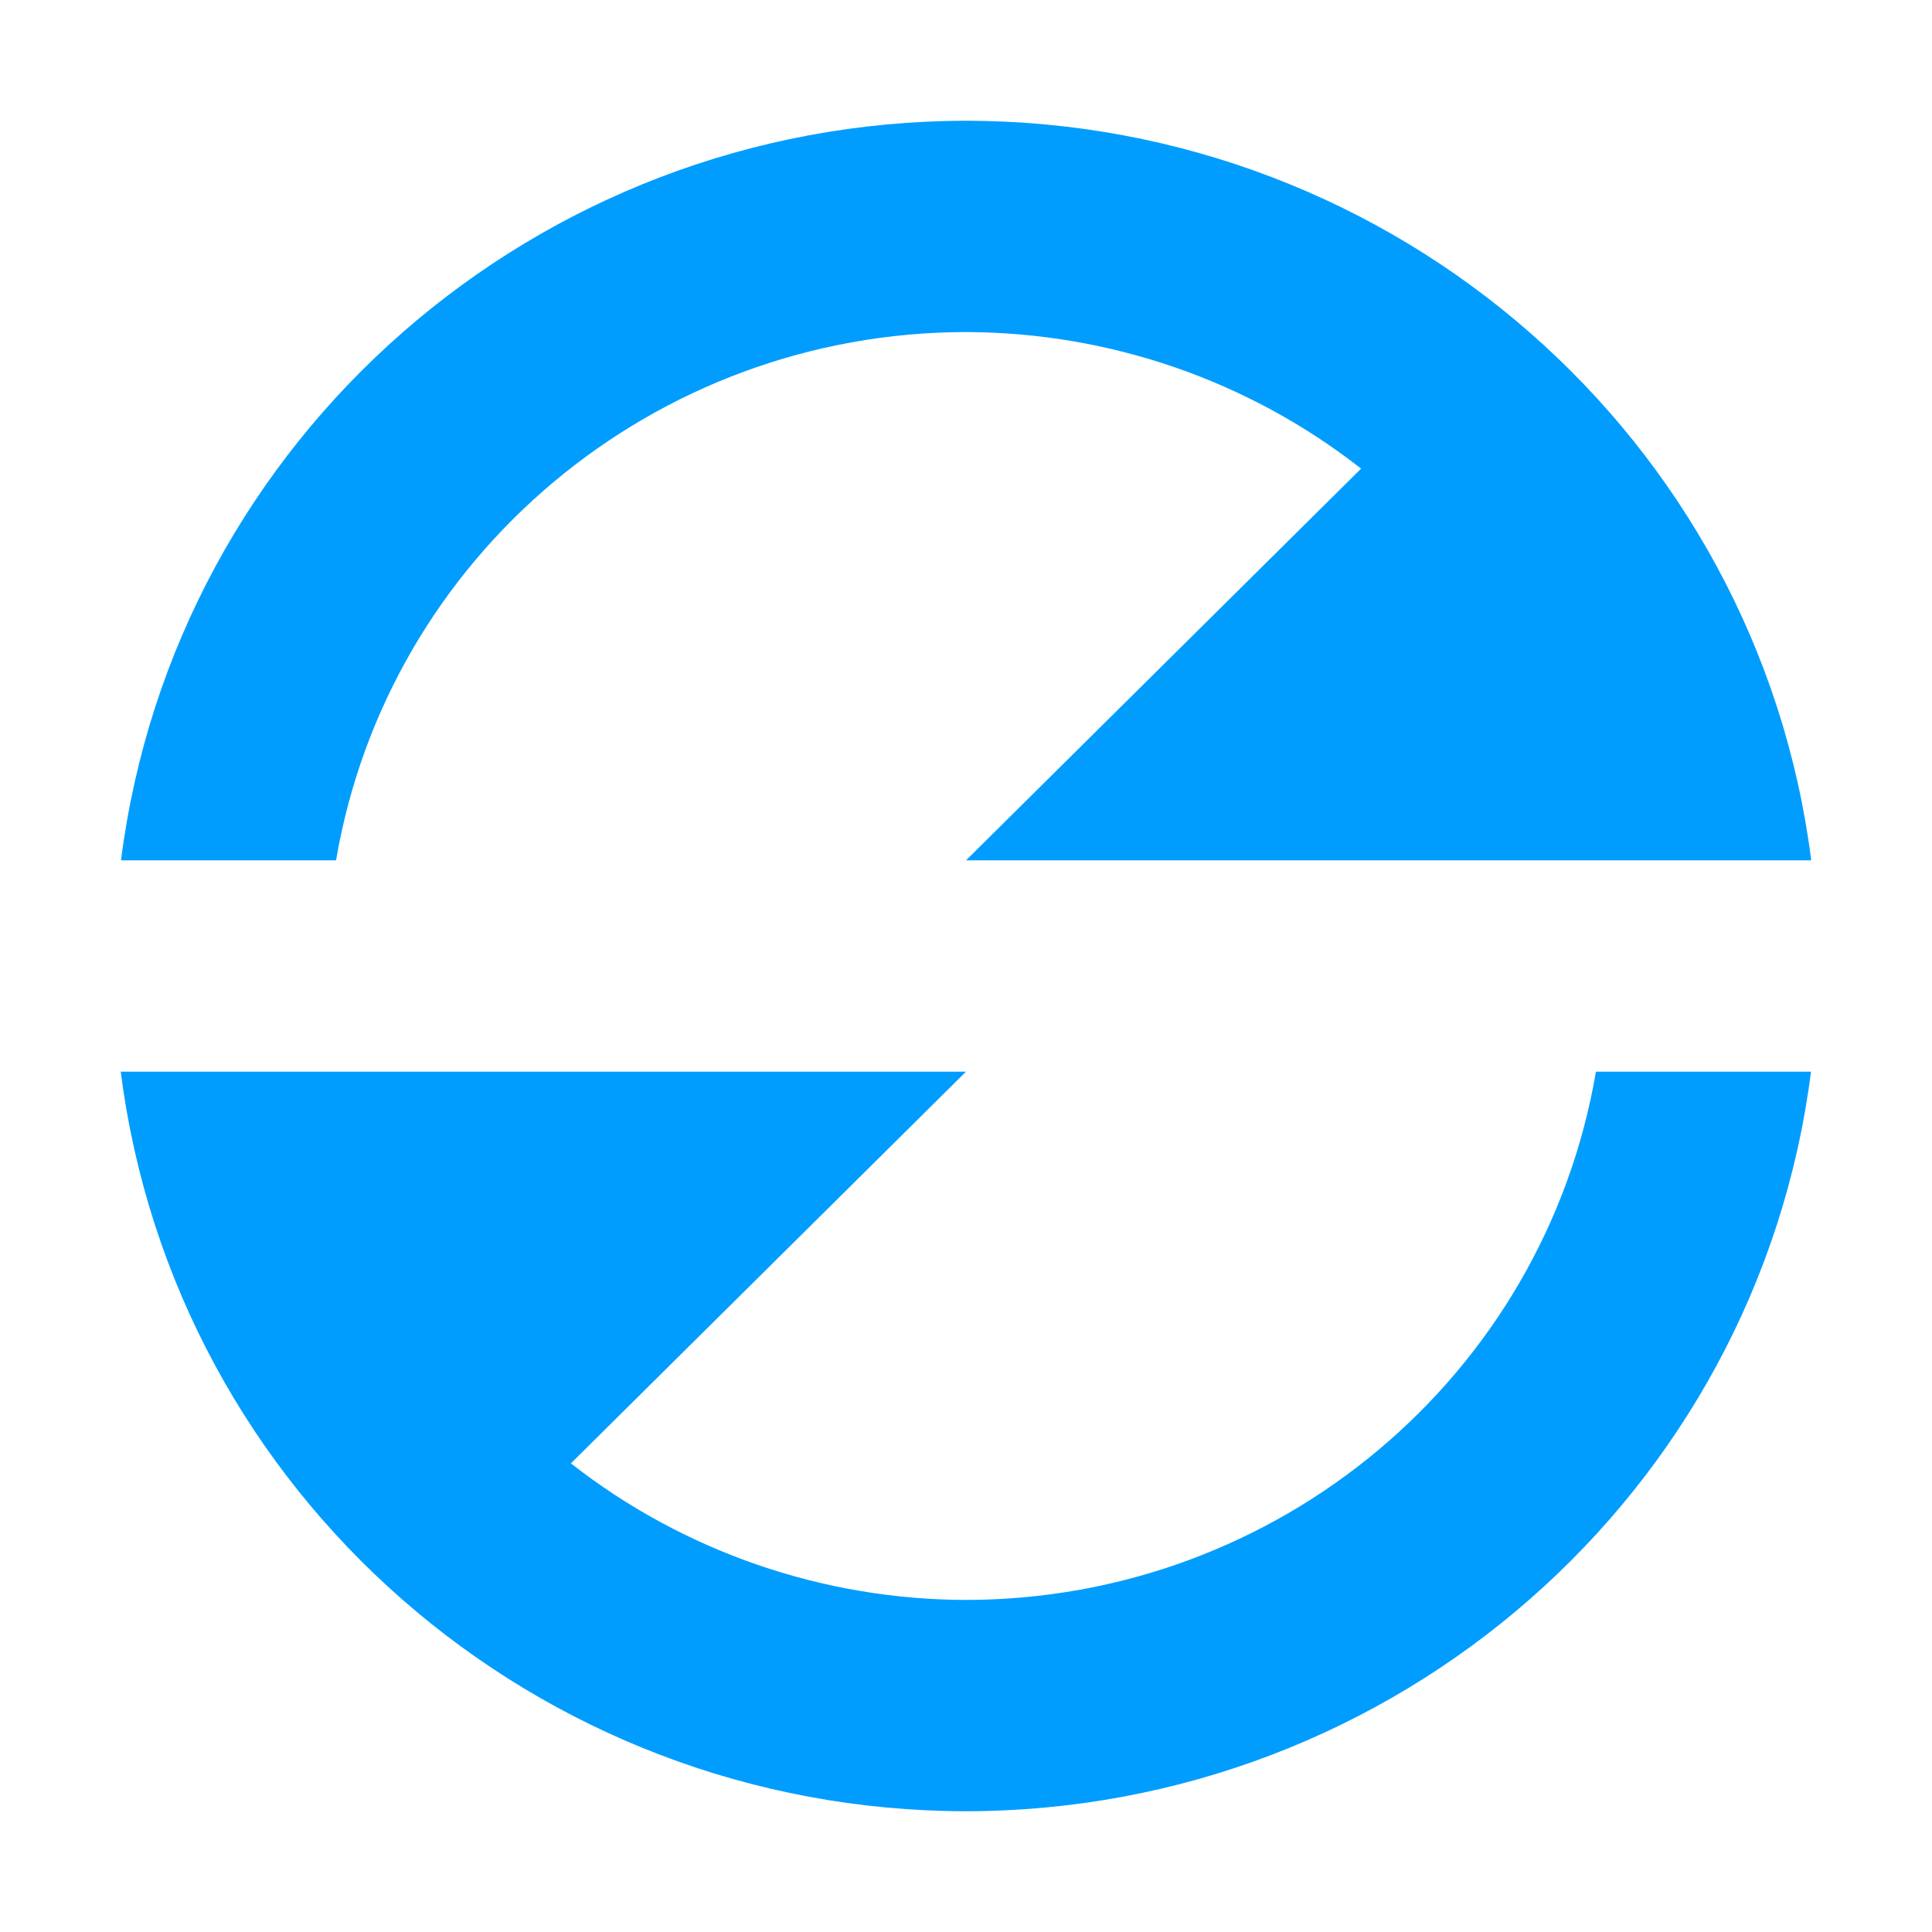
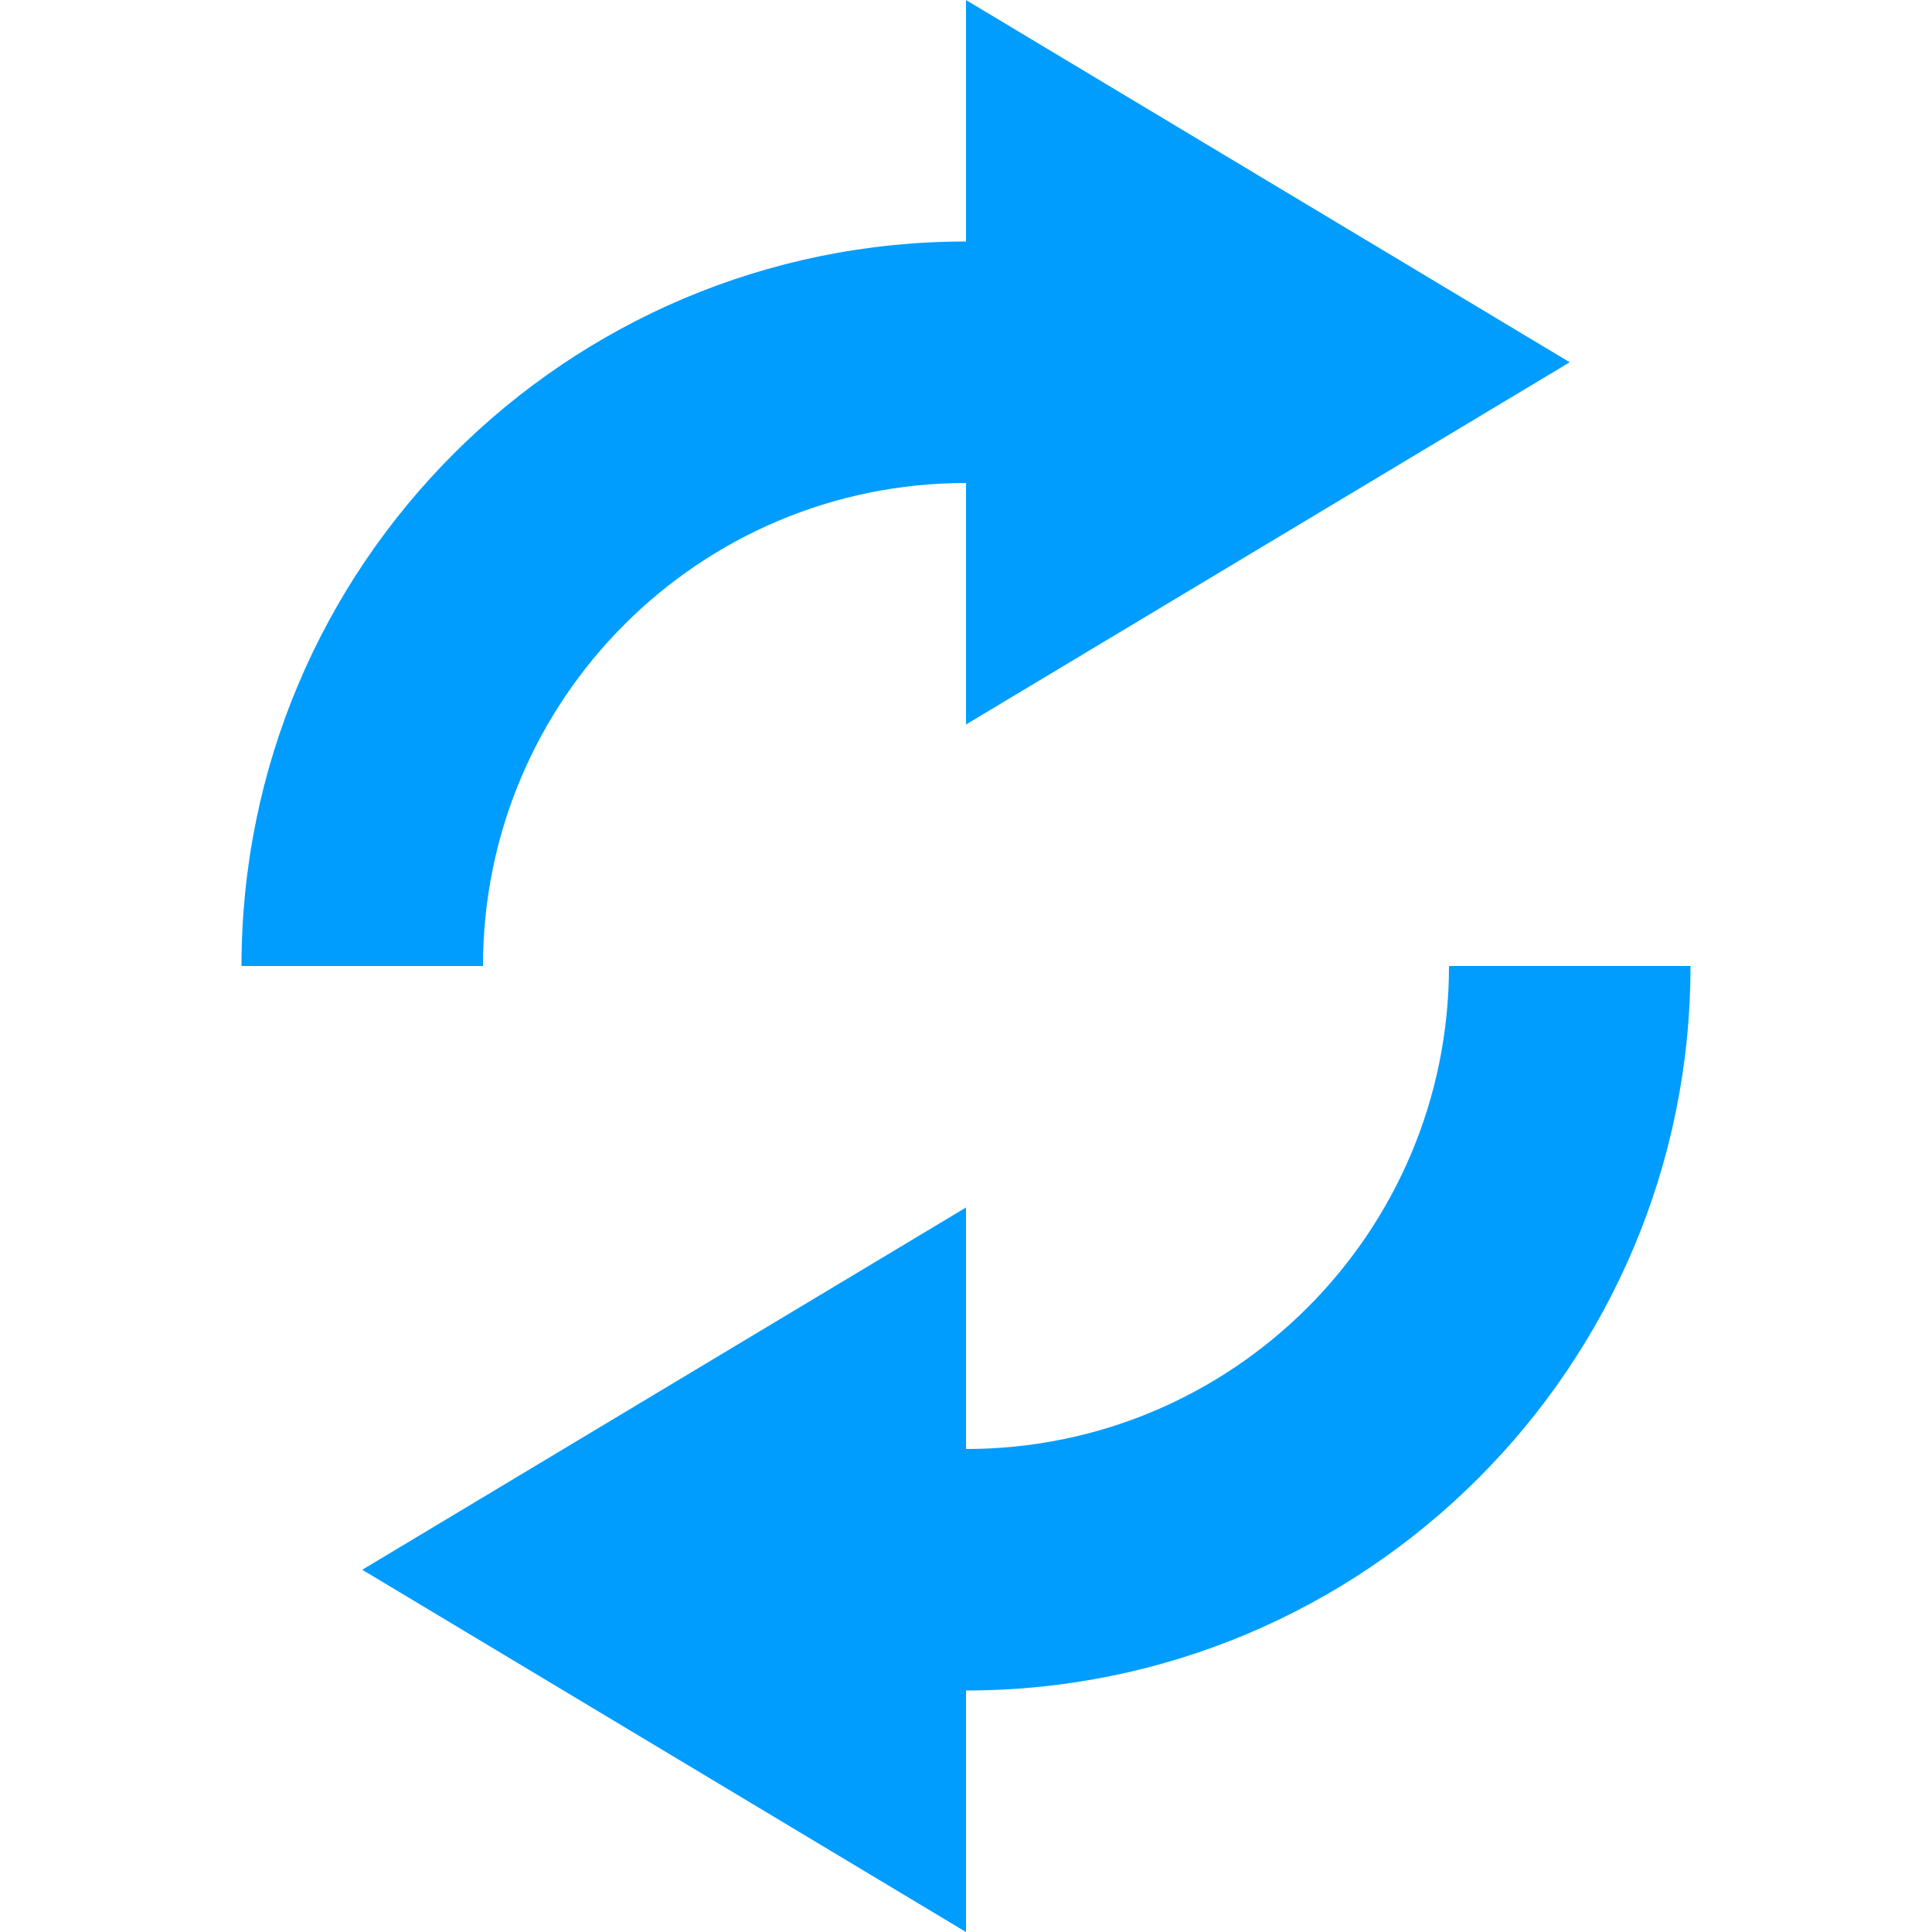
- <svg xmlns="http://www.w3.org/2000/svg" xmlns:xlink="http://www.w3.org/1999/xlink" version="1.0" width="16" height="16" id="svg2">
-   <defs id="defs4">
-     <linearGradient id="linearGradient3875">
-       <stop style="stop-color:#e89200;stop-opacity:0.784;" offset="0" id="stop3877" />
-       <stop style="stop-color:#d48500;stop-opacity:0.784;" offset="1" id="stop3879" />
-     </linearGradient>
-     <linearGradient id="linearGradient4873">
-       <stop id="stop4875" style="stop-color:#ffffff;stop-opacity:1" offset="0" />
-       <stop id="stop4877" style="stop-color:#ffffff;stop-opacity:0" offset="1" />
-     </linearGradient>
-     <linearGradient id="linearGradient3690">
-       <stop id="stop3692" style="stop-color:#ffeb9f;stop-opacity:1" offset="0" />
-       <stop id="stop3694" style="stop-color:#ffd57e;stop-opacity:1" offset="0.262" />
-       <stop id="stop3696" style="stop-color:#ffbc43;stop-opacity:1" offset="0.661" />
-       <stop id="stop3698" style="stop-color:#ff921a;stop-opacity:1" offset="1" />
-     </linearGradient>
-     <linearGradient id="linearGradient3603">
-       <stop id="stop3605" style="stop-color:#a7651c;stop-opacity:1" offset="0" />
-       <stop id="stop3607" style="stop-color:#c8a700;stop-opacity:1" offset="1" />
-     </linearGradient>
-     <linearGradient xlink:href="#linearGradient4873" id="linearGradient3854" gradientUnits="userSpaceOnUse" gradientTransform="matrix(0.9828053,0,0,0.982783,-50.1308,14.4503)" x1="63.397" y1="-12.489" x2="63.397" y2="5.468" />
-     <radialGradient xlink:href="#linearGradient3690" id="radialGradient3857" gradientUnits="userSpaceOnUse" gradientTransform="matrix(0,1.114302,-1.470859,0,16.86882,-25.84221)" cx="23.896" cy="3.99" fx="23.896" fy="3.99" r="20.397" />
-     <linearGradient xlink:href="#linearGradient3603" id="linearGradient3859" gradientUnits="userSpaceOnUse" gradientTransform="matrix(0.4668884,0,0,0.4668884,-0.2052335,-0.2054075)" x1="18.379" y1="44.98" x2="18.379" y2="3.082" />
-     <linearGradient xlink:href="#linearGradient3875" id="linearGradient3893" gradientUnits="userSpaceOnUse" x1="11.06" y1="4.31" x2="11.06" y2="18.021" gradientTransform="rotate(180,11,11.136)" />
-     <linearGradient xlink:href="#linearGradient3875" id="linearGradient3895" gradientUnits="userSpaceOnUse" x1="11.06" y1="4.31" x2="11.06" y2="18.021" gradientTransform="translate(0,-0.228064)" />
-   </defs>
-   <path style="fill:#009dff;fill-opacity:1;fill-rule:evenodd;stroke-width:0.879" d="M 8,1 A 7.062,7 0 0 0 1.002,7.125 H 2.783 A 5.297,5.25 0 0 1 8,2.75 5.297,5.25 0 0 1 11.272,3.881 L 8,7.125 H 13.221 13.297 15 A 7.062,7 0 0 0 8,1 Z M 1,8.875 A 7.062,7 0 0 0 8,15 7.062,7 0 0 0 14.998,8.875 H 13.217 A 5.297,5.25 0 0 1 8,13.25 5.297,5.25 0 0 1 4.728,12.119 L 8,8.875 H 2.779 Z" id="path848" />
+ <svg xmlns="http://www.w3.org/2000/svg" version="1.1" id="svg2" width="16" height="16">
+   <defs id="defs7" />
+   <path id="path816" d="M 8,0 V 2 A 6,6 0 0 0 2,8 H 4 A 4,4 0 0 1 8,4 v 2 l 5,-3 z m 4,8 a 4,4 0 0 1 -4,4 v -2 l -5,3 5,3 v -2 a 6,6 0 0 0 6,-6 z" overflow="visible" style="color:#bebebe;overflow:visible;fill:#009dff;fill-opacity:1;marker:none" />
</svg>
